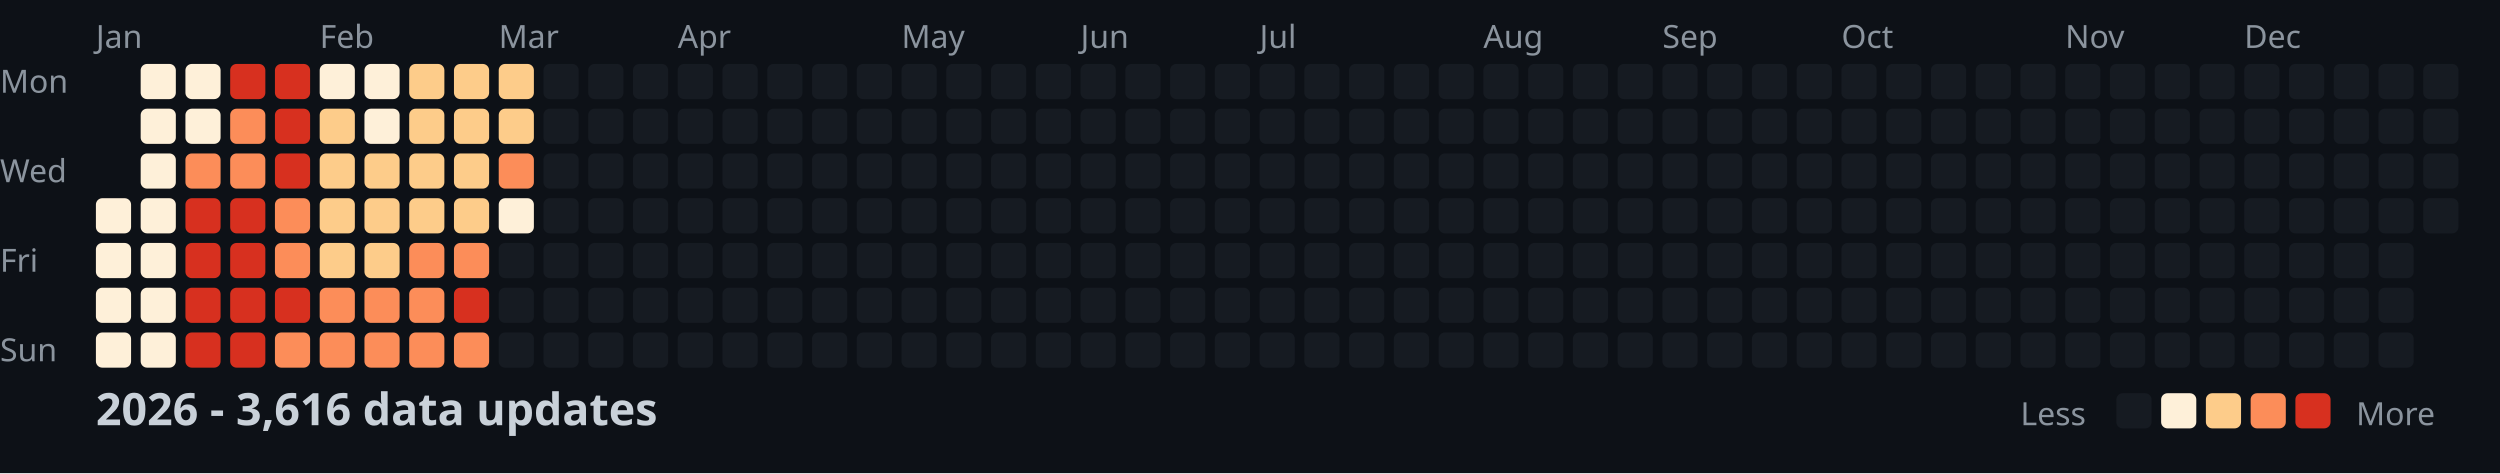
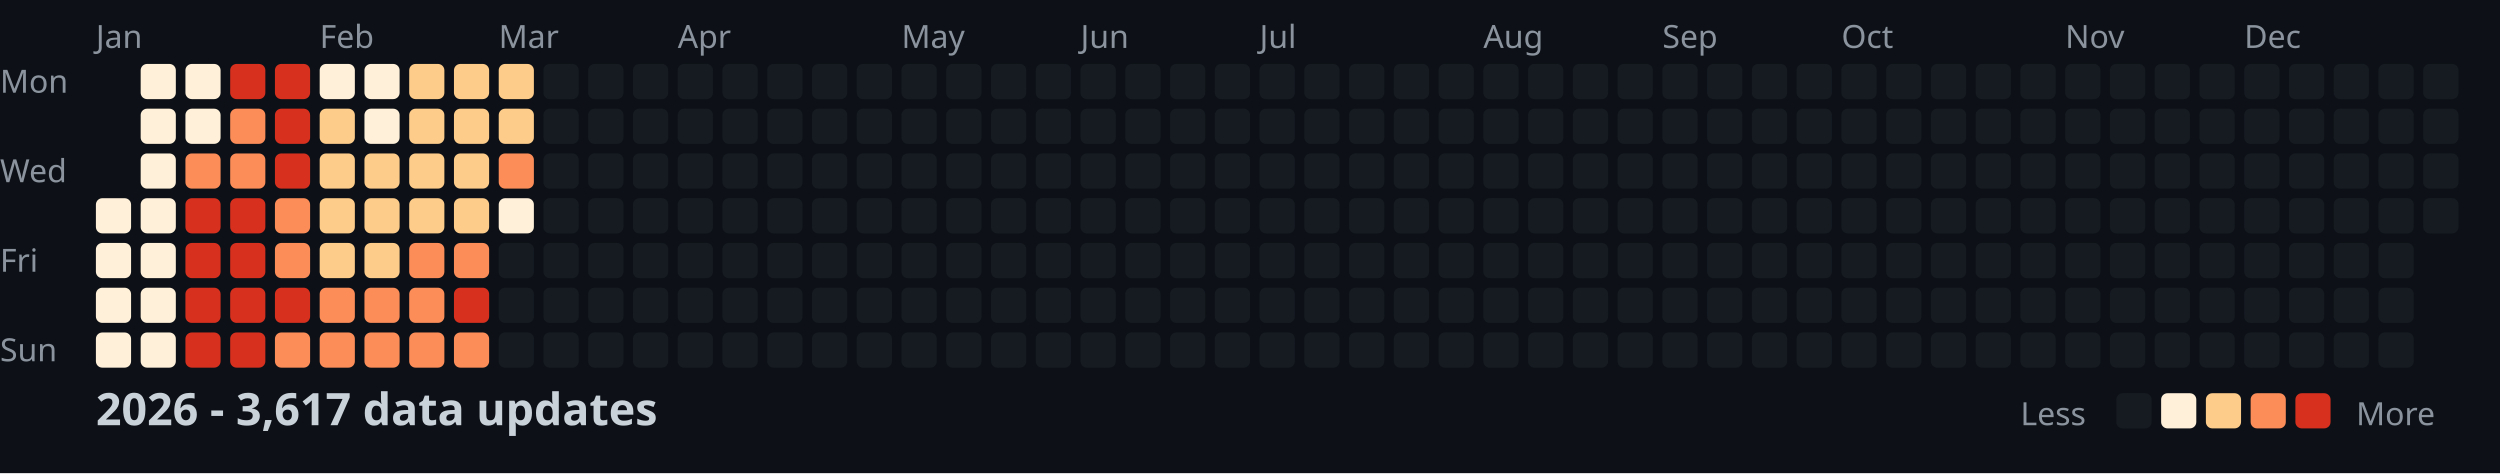
<svg xmlns="http://www.w3.org/2000/svg" width="782" height="148">
  <style>
    .month { font: 10px sans-serif; fill: #8b949e; }
    .day { font: 10px sans-serif; fill: #8b949e; }
    .title { font: bold 14px sans-serif; fill: #c9d1d9; }
    .legend { font: 10px sans-serif; fill: #8b949e; }
  </style>
  <rect width="100%" height="100%" fill="#0d1117" />
  <text x="0" y="29" class="day">Mon</text>
  <text x="0" y="57" class="day">Wed</text>
  <text x="0" y="85" class="day">Fri</text>
  <text x="0" y="113" class="day">Sun</text>
  <text x="30" y="15" class="month">Jan</text>
  <text x="100" y="15" class="month">Feb</text>
  <text x="156" y="15" class="month">Mar</text>
  <text x="212" y="15" class="month">Apr</text>
  <text x="282" y="15" class="month">May</text>
  <text x="338" y="15" class="month">Jun</text>
  <text x="394" y="15" class="month">Jul</text>
  <text x="464" y="15" class="month">Aug</text>
  <text x="520" y="15" class="month">Sep</text>
  <text x="576" y="15" class="month">Oct</text>
  <text x="646" y="15" class="month">Nov</text>
  <text x="702" y="15" class="month">Dec</text>
  <rect x="30" y="62" width="11" height="11" fill="#fef0d9" rx="2" />
  <rect x="30" y="76" width="11" height="11" fill="#fef0d9" rx="2" />
  <rect x="30" y="90" width="11" height="11" fill="#fef0d9" rx="2" />
  <rect x="30" y="104" width="11" height="11" fill="#fef0d9" rx="2" />
  <rect x="44" y="20" width="11" height="11" fill="#fef0d9" rx="2" />
  <rect x="44" y="34" width="11" height="11" fill="#fef0d9" rx="2" />
  <rect x="44" y="48" width="11" height="11" fill="#fef0d9" rx="2" />
  <rect x="44" y="62" width="11" height="11" fill="#fef0d9" rx="2" />
  <rect x="44" y="76" width="11" height="11" fill="#fef0d9" rx="2" />
  <rect x="44" y="90" width="11" height="11" fill="#fef0d9" rx="2" />
  <rect x="44" y="104" width="11" height="11" fill="#fef0d9" rx="2" />
  <rect x="58" y="20" width="11" height="11" fill="#fef0d9" rx="2" />
  <rect x="58" y="34" width="11" height="11" fill="#fef0d9" rx="2" />
  <rect x="58" y="48" width="11" height="11" fill="#fc8d59" rx="2" />
  <rect x="58" y="62" width="11" height="11" fill="#d7301f" rx="2" />
  <rect x="58" y="76" width="11" height="11" fill="#d7301f" rx="2" />
  <rect x="58" y="90" width="11" height="11" fill="#d7301f" rx="2" />
  <rect x="58" y="104" width="11" height="11" fill="#d7301f" rx="2" />
  <rect x="72" y="20" width="11" height="11" fill="#d7301f" rx="2" />
  <rect x="72" y="34" width="11" height="11" fill="#fc8d59" rx="2" />
  <rect x="72" y="48" width="11" height="11" fill="#fc8d59" rx="2" />
  <rect x="72" y="62" width="11" height="11" fill="#d7301f" rx="2" />
  <rect x="72" y="76" width="11" height="11" fill="#d7301f" rx="2" />
  <rect x="72" y="90" width="11" height="11" fill="#d7301f" rx="2" />
  <rect x="72" y="104" width="11" height="11" fill="#d7301f" rx="2" />
  <rect x="86" y="20" width="11" height="11" fill="#d7301f" rx="2" />
  <rect x="86" y="34" width="11" height="11" fill="#d7301f" rx="2" />
  <rect x="86" y="48" width="11" height="11" fill="#d7301f" rx="2" />
  <rect x="86" y="62" width="11" height="11" fill="#fc8d59" rx="2" />
  <rect x="86" y="76" width="11" height="11" fill="#fc8d59" rx="2" />
  <rect x="86" y="90" width="11" height="11" fill="#d7301f" rx="2" />
  <rect x="86" y="104" width="11" height="11" fill="#fc8d59" rx="2" />
  <rect x="100" y="20" width="11" height="11" fill="#fef0d9" rx="2" />
  <rect x="100" y="34" width="11" height="11" fill="#fdcc8a" rx="2" />
  <rect x="100" y="48" width="11" height="11" fill="#fdcc8a" rx="2" />
  <rect x="100" y="62" width="11" height="11" fill="#fdcc8a" rx="2" />
  <rect x="100" y="76" width="11" height="11" fill="#fdcc8a" rx="2" />
  <rect x="100" y="90" width="11" height="11" fill="#fc8d59" rx="2" />
  <rect x="100" y="104" width="11" height="11" fill="#fc8d59" rx="2" />
  <rect x="114" y="20" width="11" height="11" fill="#fef0d9" rx="2" />
  <rect x="114" y="34" width="11" height="11" fill="#fef0d9" rx="2" />
  <rect x="114" y="48" width="11" height="11" fill="#fdcc8a" rx="2" />
  <rect x="114" y="62" width="11" height="11" fill="#fdcc8a" rx="2" />
  <rect x="114" y="76" width="11" height="11" fill="#fdcc8a" rx="2" />
  <rect x="114" y="90" width="11" height="11" fill="#fc8d59" rx="2" />
  <rect x="114" y="104" width="11" height="11" fill="#fc8d59" rx="2" />
  <rect x="128" y="20" width="11" height="11" fill="#fdcc8a" rx="2" />
  <rect x="128" y="34" width="11" height="11" fill="#fdcc8a" rx="2" />
  <rect x="128" y="48" width="11" height="11" fill="#fdcc8a" rx="2" />
  <rect x="128" y="62" width="11" height="11" fill="#fdcc8a" rx="2" />
  <rect x="128" y="76" width="11" height="11" fill="#fc8d59" rx="2" />
  <rect x="128" y="90" width="11" height="11" fill="#fc8d59" rx="2" />
  <rect x="128" y="104" width="11" height="11" fill="#fc8d59" rx="2" />
  <rect x="142" y="20" width="11" height="11" fill="#fdcc8a" rx="2" />
  <rect x="142" y="34" width="11" height="11" fill="#fdcc8a" rx="2" />
  <rect x="142" y="48" width="11" height="11" fill="#fdcc8a" rx="2" />
  <rect x="142" y="62" width="11" height="11" fill="#fdcc8a" rx="2" />
  <rect x="142" y="76" width="11" height="11" fill="#fc8d59" rx="2" />
  <rect x="142" y="90" width="11" height="11" fill="#d7301f" rx="2" />
  <rect x="142" y="104" width="11" height="11" fill="#fc8d59" rx="2" />
  <rect x="156" y="20" width="11" height="11" fill="#fdcc8a" rx="2" />
  <rect x="156" y="34" width="11" height="11" fill="#fdcc8a" rx="2" />
  <rect x="156" y="48" width="11" height="11" fill="#fc8d59" rx="2" />
  <rect x="156" y="62" width="11" height="11" fill="#fef0d9" rx="2" />
  <rect x="156" y="76" width="11" height="11" fill="#161b22" rx="2" />
  <rect x="156" y="90" width="11" height="11" fill="#161b22" rx="2" />
  <rect x="156" y="104" width="11" height="11" fill="#161b22" rx="2" />
  <rect x="170" y="20" width="11" height="11" fill="#161b22" rx="2" />
  <rect x="170" y="34" width="11" height="11" fill="#161b22" rx="2" />
  <rect x="170" y="48" width="11" height="11" fill="#161b22" rx="2" />
  <rect x="170" y="62" width="11" height="11" fill="#161b22" rx="2" />
  <rect x="170" y="76" width="11" height="11" fill="#161b22" rx="2" />
  <rect x="170" y="90" width="11" height="11" fill="#161b22" rx="2" />
  <rect x="170" y="104" width="11" height="11" fill="#161b22" rx="2" />
  <rect x="184" y="20" width="11" height="11" fill="#161b22" rx="2" />
  <rect x="184" y="34" width="11" height="11" fill="#161b22" rx="2" />
  <rect x="184" y="48" width="11" height="11" fill="#161b22" rx="2" />
  <rect x="184" y="62" width="11" height="11" fill="#161b22" rx="2" />
  <rect x="184" y="76" width="11" height="11" fill="#161b22" rx="2" />
  <rect x="184" y="90" width="11" height="11" fill="#161b22" rx="2" />
  <rect x="184" y="104" width="11" height="11" fill="#161b22" rx="2" />
  <rect x="198" y="20" width="11" height="11" fill="#161b22" rx="2" />
  <rect x="198" y="34" width="11" height="11" fill="#161b22" rx="2" />
  <rect x="198" y="48" width="11" height="11" fill="#161b22" rx="2" />
  <rect x="198" y="62" width="11" height="11" fill="#161b22" rx="2" />
  <rect x="198" y="76" width="11" height="11" fill="#161b22" rx="2" />
  <rect x="198" y="90" width="11" height="11" fill="#161b22" rx="2" />
  <rect x="198" y="104" width="11" height="11" fill="#161b22" rx="2" />
  <rect x="212" y="20" width="11" height="11" fill="#161b22" rx="2" />
  <rect x="212" y="34" width="11" height="11" fill="#161b22" rx="2" />
  <rect x="212" y="48" width="11" height="11" fill="#161b22" rx="2" />
  <rect x="212" y="62" width="11" height="11" fill="#161b22" rx="2" />
  <rect x="212" y="76" width="11" height="11" fill="#161b22" rx="2" />
  <rect x="212" y="90" width="11" height="11" fill="#161b22" rx="2" />
  <rect x="212" y="104" width="11" height="11" fill="#161b22" rx="2" />
  <rect x="226" y="20" width="11" height="11" fill="#161b22" rx="2" />
  <rect x="226" y="34" width="11" height="11" fill="#161b22" rx="2" />
  <rect x="226" y="48" width="11" height="11" fill="#161b22" rx="2" />
  <rect x="226" y="62" width="11" height="11" fill="#161b22" rx="2" />
  <rect x="226" y="76" width="11" height="11" fill="#161b22" rx="2" />
  <rect x="226" y="90" width="11" height="11" fill="#161b22" rx="2" />
  <rect x="226" y="104" width="11" height="11" fill="#161b22" rx="2" />
  <rect x="240" y="20" width="11" height="11" fill="#161b22" rx="2" />
  <rect x="240" y="34" width="11" height="11" fill="#161b22" rx="2" />
  <rect x="240" y="48" width="11" height="11" fill="#161b22" rx="2" />
  <rect x="240" y="62" width="11" height="11" fill="#161b22" rx="2" />
  <rect x="240" y="76" width="11" height="11" fill="#161b22" rx="2" />
  <rect x="240" y="90" width="11" height="11" fill="#161b22" rx="2" />
  <rect x="240" y="104" width="11" height="11" fill="#161b22" rx="2" />
  <rect x="254" y="20" width="11" height="11" fill="#161b22" rx="2" />
  <rect x="254" y="34" width="11" height="11" fill="#161b22" rx="2" />
  <rect x="254" y="48" width="11" height="11" fill="#161b22" rx="2" />
  <rect x="254" y="62" width="11" height="11" fill="#161b22" rx="2" />
  <rect x="254" y="76" width="11" height="11" fill="#161b22" rx="2" />
  <rect x="254" y="90" width="11" height="11" fill="#161b22" rx="2" />
  <rect x="254" y="104" width="11" height="11" fill="#161b22" rx="2" />
  <rect x="268" y="20" width="11" height="11" fill="#161b22" rx="2" />
  <rect x="268" y="34" width="11" height="11" fill="#161b22" rx="2" />
  <rect x="268" y="48" width="11" height="11" fill="#161b22" rx="2" />
  <rect x="268" y="62" width="11" height="11" fill="#161b22" rx="2" />
  <rect x="268" y="76" width="11" height="11" fill="#161b22" rx="2" />
  <rect x="268" y="90" width="11" height="11" fill="#161b22" rx="2" />
  <rect x="268" y="104" width="11" height="11" fill="#161b22" rx="2" />
  <rect x="282" y="20" width="11" height="11" fill="#161b22" rx="2" />
  <rect x="282" y="34" width="11" height="11" fill="#161b22" rx="2" />
  <rect x="282" y="48" width="11" height="11" fill="#161b22" rx="2" />
  <rect x="282" y="62" width="11" height="11" fill="#161b22" rx="2" />
  <rect x="282" y="76" width="11" height="11" fill="#161b22" rx="2" />
  <rect x="282" y="90" width="11" height="11" fill="#161b22" rx="2" />
  <rect x="282" y="104" width="11" height="11" fill="#161b22" rx="2" />
  <rect x="296" y="20" width="11" height="11" fill="#161b22" rx="2" />
  <rect x="296" y="34" width="11" height="11" fill="#161b22" rx="2" />
  <rect x="296" y="48" width="11" height="11" fill="#161b22" rx="2" />
  <rect x="296" y="62" width="11" height="11" fill="#161b22" rx="2" />
  <rect x="296" y="76" width="11" height="11" fill="#161b22" rx="2" />
  <rect x="296" y="90" width="11" height="11" fill="#161b22" rx="2" />
  <rect x="296" y="104" width="11" height="11" fill="#161b22" rx="2" />
  <rect x="310" y="20" width="11" height="11" fill="#161b22" rx="2" />
  <rect x="310" y="34" width="11" height="11" fill="#161b22" rx="2" />
  <rect x="310" y="48" width="11" height="11" fill="#161b22" rx="2" />
  <rect x="310" y="62" width="11" height="11" fill="#161b22" rx="2" />
  <rect x="310" y="76" width="11" height="11" fill="#161b22" rx="2" />
  <rect x="310" y="90" width="11" height="11" fill="#161b22" rx="2" />
  <rect x="310" y="104" width="11" height="11" fill="#161b22" rx="2" />
  <rect x="324" y="20" width="11" height="11" fill="#161b22" rx="2" />
  <rect x="324" y="34" width="11" height="11" fill="#161b22" rx="2" />
  <rect x="324" y="48" width="11" height="11" fill="#161b22" rx="2" />
  <rect x="324" y="62" width="11" height="11" fill="#161b22" rx="2" />
  <rect x="324" y="76" width="11" height="11" fill="#161b22" rx="2" />
  <rect x="324" y="90" width="11" height="11" fill="#161b22" rx="2" />
  <rect x="324" y="104" width="11" height="11" fill="#161b22" rx="2" />
  <rect x="338" y="20" width="11" height="11" fill="#161b22" rx="2" />
  <rect x="338" y="34" width="11" height="11" fill="#161b22" rx="2" />
  <rect x="338" y="48" width="11" height="11" fill="#161b22" rx="2" />
  <rect x="338" y="62" width="11" height="11" fill="#161b22" rx="2" />
  <rect x="338" y="76" width="11" height="11" fill="#161b22" rx="2" />
  <rect x="338" y="90" width="11" height="11" fill="#161b22" rx="2" />
  <rect x="338" y="104" width="11" height="11" fill="#161b22" rx="2" />
  <rect x="352" y="20" width="11" height="11" fill="#161b22" rx="2" />
  <rect x="352" y="34" width="11" height="11" fill="#161b22" rx="2" />
  <rect x="352" y="48" width="11" height="11" fill="#161b22" rx="2" />
  <rect x="352" y="62" width="11" height="11" fill="#161b22" rx="2" />
  <rect x="352" y="76" width="11" height="11" fill="#161b22" rx="2" />
  <rect x="352" y="90" width="11" height="11" fill="#161b22" rx="2" />
  <rect x="352" y="104" width="11" height="11" fill="#161b22" rx="2" />
  <rect x="366" y="20" width="11" height="11" fill="#161b22" rx="2" />
  <rect x="366" y="34" width="11" height="11" fill="#161b22" rx="2" />
  <rect x="366" y="48" width="11" height="11" fill="#161b22" rx="2" />
  <rect x="366" y="62" width="11" height="11" fill="#161b22" rx="2" />
  <rect x="366" y="76" width="11" height="11" fill="#161b22" rx="2" />
  <rect x="366" y="90" width="11" height="11" fill="#161b22" rx="2" />
  <rect x="366" y="104" width="11" height="11" fill="#161b22" rx="2" />
  <rect x="380" y="20" width="11" height="11" fill="#161b22" rx="2" />
  <rect x="380" y="34" width="11" height="11" fill="#161b22" rx="2" />
  <rect x="380" y="48" width="11" height="11" fill="#161b22" rx="2" />
  <rect x="380" y="62" width="11" height="11" fill="#161b22" rx="2" />
  <rect x="380" y="76" width="11" height="11" fill="#161b22" rx="2" />
  <rect x="380" y="90" width="11" height="11" fill="#161b22" rx="2" />
  <rect x="380" y="104" width="11" height="11" fill="#161b22" rx="2" />
  <rect x="394" y="20" width="11" height="11" fill="#161b22" rx="2" />
  <rect x="394" y="34" width="11" height="11" fill="#161b22" rx="2" />
  <rect x="394" y="48" width="11" height="11" fill="#161b22" rx="2" />
  <rect x="394" y="62" width="11" height="11" fill="#161b22" rx="2" />
  <rect x="394" y="76" width="11" height="11" fill="#161b22" rx="2" />
  <rect x="394" y="90" width="11" height="11" fill="#161b22" rx="2" />
  <rect x="394" y="104" width="11" height="11" fill="#161b22" rx="2" />
  <rect x="408" y="20" width="11" height="11" fill="#161b22" rx="2" />
  <rect x="408" y="34" width="11" height="11" fill="#161b22" rx="2" />
  <rect x="408" y="48" width="11" height="11" fill="#161b22" rx="2" />
  <rect x="408" y="62" width="11" height="11" fill="#161b22" rx="2" />
  <rect x="408" y="76" width="11" height="11" fill="#161b22" rx="2" />
  <rect x="408" y="90" width="11" height="11" fill="#161b22" rx="2" />
  <rect x="408" y="104" width="11" height="11" fill="#161b22" rx="2" />
  <rect x="422" y="20" width="11" height="11" fill="#161b22" rx="2" />
  <rect x="422" y="34" width="11" height="11" fill="#161b22" rx="2" />
  <rect x="422" y="48" width="11" height="11" fill="#161b22" rx="2" />
  <rect x="422" y="62" width="11" height="11" fill="#161b22" rx="2" />
  <rect x="422" y="76" width="11" height="11" fill="#161b22" rx="2" />
  <rect x="422" y="90" width="11" height="11" fill="#161b22" rx="2" />
  <rect x="422" y="104" width="11" height="11" fill="#161b22" rx="2" />
  <rect x="436" y="20" width="11" height="11" fill="#161b22" rx="2" />
  <rect x="436" y="34" width="11" height="11" fill="#161b22" rx="2" />
  <rect x="436" y="48" width="11" height="11" fill="#161b22" rx="2" />
  <rect x="436" y="62" width="11" height="11" fill="#161b22" rx="2" />
  <rect x="436" y="76" width="11" height="11" fill="#161b22" rx="2" />
  <rect x="436" y="90" width="11" height="11" fill="#161b22" rx="2" />
  <rect x="436" y="104" width="11" height="11" fill="#161b22" rx="2" />
  <rect x="450" y="20" width="11" height="11" fill="#161b22" rx="2" />
  <rect x="450" y="34" width="11" height="11" fill="#161b22" rx="2" />
  <rect x="450" y="48" width="11" height="11" fill="#161b22" rx="2" />
  <rect x="450" y="62" width="11" height="11" fill="#161b22" rx="2" />
  <rect x="450" y="76" width="11" height="11" fill="#161b22" rx="2" />
  <rect x="450" y="90" width="11" height="11" fill="#161b22" rx="2" />
  <rect x="450" y="104" width="11" height="11" fill="#161b22" rx="2" />
  <rect x="464" y="20" width="11" height="11" fill="#161b22" rx="2" />
  <rect x="464" y="34" width="11" height="11" fill="#161b22" rx="2" />
  <rect x="464" y="48" width="11" height="11" fill="#161b22" rx="2" />
  <rect x="464" y="62" width="11" height="11" fill="#161b22" rx="2" />
  <rect x="464" y="76" width="11" height="11" fill="#161b22" rx="2" />
  <rect x="464" y="90" width="11" height="11" fill="#161b22" rx="2" />
  <rect x="464" y="104" width="11" height="11" fill="#161b22" rx="2" />
  <rect x="478" y="20" width="11" height="11" fill="#161b22" rx="2" />
  <rect x="478" y="34" width="11" height="11" fill="#161b22" rx="2" />
  <rect x="478" y="48" width="11" height="11" fill="#161b22" rx="2" />
  <rect x="478" y="62" width="11" height="11" fill="#161b22" rx="2" />
  <rect x="478" y="76" width="11" height="11" fill="#161b22" rx="2" />
  <rect x="478" y="90" width="11" height="11" fill="#161b22" rx="2" />
  <rect x="478" y="104" width="11" height="11" fill="#161b22" rx="2" />
  <rect x="492" y="20" width="11" height="11" fill="#161b22" rx="2" />
  <rect x="492" y="34" width="11" height="11" fill="#161b22" rx="2" />
  <rect x="492" y="48" width="11" height="11" fill="#161b22" rx="2" />
  <rect x="492" y="62" width="11" height="11" fill="#161b22" rx="2" />
  <rect x="492" y="76" width="11" height="11" fill="#161b22" rx="2" />
  <rect x="492" y="90" width="11" height="11" fill="#161b22" rx="2" />
  <rect x="492" y="104" width="11" height="11" fill="#161b22" rx="2" />
  <rect x="506" y="20" width="11" height="11" fill="#161b22" rx="2" />
  <rect x="506" y="34" width="11" height="11" fill="#161b22" rx="2" />
  <rect x="506" y="48" width="11" height="11" fill="#161b22" rx="2" />
  <rect x="506" y="62" width="11" height="11" fill="#161b22" rx="2" />
  <rect x="506" y="76" width="11" height="11" fill="#161b22" rx="2" />
  <rect x="506" y="90" width="11" height="11" fill="#161b22" rx="2" />
  <rect x="506" y="104" width="11" height="11" fill="#161b22" rx="2" />
  <rect x="520" y="20" width="11" height="11" fill="#161b22" rx="2" />
  <rect x="520" y="34" width="11" height="11" fill="#161b22" rx="2" />
  <rect x="520" y="48" width="11" height="11" fill="#161b22" rx="2" />
  <rect x="520" y="62" width="11" height="11" fill="#161b22" rx="2" />
  <rect x="520" y="76" width="11" height="11" fill="#161b22" rx="2" />
  <rect x="520" y="90" width="11" height="11" fill="#161b22" rx="2" />
  <rect x="520" y="104" width="11" height="11" fill="#161b22" rx="2" />
  <rect x="534" y="20" width="11" height="11" fill="#161b22" rx="2" />
  <rect x="534" y="34" width="11" height="11" fill="#161b22" rx="2" />
  <rect x="534" y="48" width="11" height="11" fill="#161b22" rx="2" />
  <rect x="534" y="62" width="11" height="11" fill="#161b22" rx="2" />
  <rect x="534" y="76" width="11" height="11" fill="#161b22" rx="2" />
  <rect x="534" y="90" width="11" height="11" fill="#161b22" rx="2" />
  <rect x="534" y="104" width="11" height="11" fill="#161b22" rx="2" />
  <rect x="548" y="20" width="11" height="11" fill="#161b22" rx="2" />
  <rect x="548" y="34" width="11" height="11" fill="#161b22" rx="2" />
  <rect x="548" y="48" width="11" height="11" fill="#161b22" rx="2" />
  <rect x="548" y="62" width="11" height="11" fill="#161b22" rx="2" />
  <rect x="548" y="76" width="11" height="11" fill="#161b22" rx="2" />
  <rect x="548" y="90" width="11" height="11" fill="#161b22" rx="2" />
  <rect x="548" y="104" width="11" height="11" fill="#161b22" rx="2" />
  <rect x="562" y="20" width="11" height="11" fill="#161b22" rx="2" />
  <rect x="562" y="34" width="11" height="11" fill="#161b22" rx="2" />
  <rect x="562" y="48" width="11" height="11" fill="#161b22" rx="2" />
  <rect x="562" y="62" width="11" height="11" fill="#161b22" rx="2" />
  <rect x="562" y="76" width="11" height="11" fill="#161b22" rx="2" />
  <rect x="562" y="90" width="11" height="11" fill="#161b22" rx="2" />
  <rect x="562" y="104" width="11" height="11" fill="#161b22" rx="2" />
  <rect x="576" y="20" width="11" height="11" fill="#161b22" rx="2" />
  <rect x="576" y="34" width="11" height="11" fill="#161b22" rx="2" />
  <rect x="576" y="48" width="11" height="11" fill="#161b22" rx="2" />
  <rect x="576" y="62" width="11" height="11" fill="#161b22" rx="2" />
  <rect x="576" y="76" width="11" height="11" fill="#161b22" rx="2" />
  <rect x="576" y="90" width="11" height="11" fill="#161b22" rx="2" />
  <rect x="576" y="104" width="11" height="11" fill="#161b22" rx="2" />
  <rect x="590" y="20" width="11" height="11" fill="#161b22" rx="2" />
  <rect x="590" y="34" width="11" height="11" fill="#161b22" rx="2" />
  <rect x="590" y="48" width="11" height="11" fill="#161b22" rx="2" />
  <rect x="590" y="62" width="11" height="11" fill="#161b22" rx="2" />
  <rect x="590" y="76" width="11" height="11" fill="#161b22" rx="2" />
  <rect x="590" y="90" width="11" height="11" fill="#161b22" rx="2" />
  <rect x="590" y="104" width="11" height="11" fill="#161b22" rx="2" />
  <rect x="604" y="20" width="11" height="11" fill="#161b22" rx="2" />
  <rect x="604" y="34" width="11" height="11" fill="#161b22" rx="2" />
  <rect x="604" y="48" width="11" height="11" fill="#161b22" rx="2" />
  <rect x="604" y="62" width="11" height="11" fill="#161b22" rx="2" />
  <rect x="604" y="76" width="11" height="11" fill="#161b22" rx="2" />
  <rect x="604" y="90" width="11" height="11" fill="#161b22" rx="2" />
  <rect x="604" y="104" width="11" height="11" fill="#161b22" rx="2" />
  <rect x="618" y="20" width="11" height="11" fill="#161b22" rx="2" />
  <rect x="618" y="34" width="11" height="11" fill="#161b22" rx="2" />
  <rect x="618" y="48" width="11" height="11" fill="#161b22" rx="2" />
  <rect x="618" y="62" width="11" height="11" fill="#161b22" rx="2" />
  <rect x="618" y="76" width="11" height="11" fill="#161b22" rx="2" />
  <rect x="618" y="90" width="11" height="11" fill="#161b22" rx="2" />
  <rect x="618" y="104" width="11" height="11" fill="#161b22" rx="2" />
  <rect x="632" y="20" width="11" height="11" fill="#161b22" rx="2" />
  <rect x="632" y="34" width="11" height="11" fill="#161b22" rx="2" />
  <rect x="632" y="48" width="11" height="11" fill="#161b22" rx="2" />
  <rect x="632" y="62" width="11" height="11" fill="#161b22" rx="2" />
  <rect x="632" y="76" width="11" height="11" fill="#161b22" rx="2" />
  <rect x="632" y="90" width="11" height="11" fill="#161b22" rx="2" />
  <rect x="632" y="104" width="11" height="11" fill="#161b22" rx="2" />
  <rect x="646" y="20" width="11" height="11" fill="#161b22" rx="2" />
  <rect x="646" y="34" width="11" height="11" fill="#161b22" rx="2" />
  <rect x="646" y="48" width="11" height="11" fill="#161b22" rx="2" />
  <rect x="646" y="62" width="11" height="11" fill="#161b22" rx="2" />
  <rect x="646" y="76" width="11" height="11" fill="#161b22" rx="2" />
  <rect x="646" y="90" width="11" height="11" fill="#161b22" rx="2" />
  <rect x="646" y="104" width="11" height="11" fill="#161b22" rx="2" />
  <rect x="660" y="20" width="11" height="11" fill="#161b22" rx="2" />
  <rect x="660" y="34" width="11" height="11" fill="#161b22" rx="2" />
  <rect x="660" y="48" width="11" height="11" fill="#161b22" rx="2" />
  <rect x="660" y="62" width="11" height="11" fill="#161b22" rx="2" />
  <rect x="660" y="76" width="11" height="11" fill="#161b22" rx="2" />
  <rect x="660" y="90" width="11" height="11" fill="#161b22" rx="2" />
  <rect x="660" y="104" width="11" height="11" fill="#161b22" rx="2" />
  <rect x="674" y="20" width="11" height="11" fill="#161b22" rx="2" />
  <rect x="674" y="34" width="11" height="11" fill="#161b22" rx="2" />
  <rect x="674" y="48" width="11" height="11" fill="#161b22" rx="2" />
  <rect x="674" y="62" width="11" height="11" fill="#161b22" rx="2" />
  <rect x="674" y="76" width="11" height="11" fill="#161b22" rx="2" />
  <rect x="674" y="90" width="11" height="11" fill="#161b22" rx="2" />
  <rect x="674" y="104" width="11" height="11" fill="#161b22" rx="2" />
  <rect x="688" y="20" width="11" height="11" fill="#161b22" rx="2" />
  <rect x="688" y="34" width="11" height="11" fill="#161b22" rx="2" />
  <rect x="688" y="48" width="11" height="11" fill="#161b22" rx="2" />
  <rect x="688" y="62" width="11" height="11" fill="#161b22" rx="2" />
  <rect x="688" y="76" width="11" height="11" fill="#161b22" rx="2" />
  <rect x="688" y="90" width="11" height="11" fill="#161b22" rx="2" />
  <rect x="688" y="104" width="11" height="11" fill="#161b22" rx="2" />
  <rect x="702" y="20" width="11" height="11" fill="#161b22" rx="2" />
  <rect x="702" y="34" width="11" height="11" fill="#161b22" rx="2" />
  <rect x="702" y="48" width="11" height="11" fill="#161b22" rx="2" />
  <rect x="702" y="62" width="11" height="11" fill="#161b22" rx="2" />
  <rect x="702" y="76" width="11" height="11" fill="#161b22" rx="2" />
  <rect x="702" y="90" width="11" height="11" fill="#161b22" rx="2" />
  <rect x="702" y="104" width="11" height="11" fill="#161b22" rx="2" />
  <rect x="716" y="20" width="11" height="11" fill="#161b22" rx="2" />
  <rect x="716" y="34" width="11" height="11" fill="#161b22" rx="2" />
  <rect x="716" y="48" width="11" height="11" fill="#161b22" rx="2" />
  <rect x="716" y="62" width="11" height="11" fill="#161b22" rx="2" />
  <rect x="716" y="76" width="11" height="11" fill="#161b22" rx="2" />
  <rect x="716" y="90" width="11" height="11" fill="#161b22" rx="2" />
  <rect x="716" y="104" width="11" height="11" fill="#161b22" rx="2" />
  <rect x="730" y="20" width="11" height="11" fill="#161b22" rx="2" />
  <rect x="730" y="34" width="11" height="11" fill="#161b22" rx="2" />
  <rect x="730" y="48" width="11" height="11" fill="#161b22" rx="2" />
  <rect x="730" y="62" width="11" height="11" fill="#161b22" rx="2" />
  <rect x="730" y="76" width="11" height="11" fill="#161b22" rx="2" />
  <rect x="730" y="90" width="11" height="11" fill="#161b22" rx="2" />
  <rect x="730" y="104" width="11" height="11" fill="#161b22" rx="2" />
  <rect x="744" y="20" width="11" height="11" fill="#161b22" rx="2" />
  <rect x="744" y="34" width="11" height="11" fill="#161b22" rx="2" />
  <rect x="744" y="48" width="11" height="11" fill="#161b22" rx="2" />
  <rect x="744" y="62" width="11" height="11" fill="#161b22" rx="2" />
  <rect x="744" y="76" width="11" height="11" fill="#161b22" rx="2" />
  <rect x="744" y="90" width="11" height="11" fill="#161b22" rx="2" />
  <rect x="744" y="104" width="11" height="11" fill="#161b22" rx="2" />
  <rect x="758" y="20" width="11" height="11" fill="#161b22" rx="2" />
  <rect x="758" y="34" width="11" height="11" fill="#161b22" rx="2" />
  <rect x="758" y="48" width="11" height="11" fill="#161b22" rx="2" />
  <rect x="758" y="62" width="11" height="11" fill="#161b22" rx="2" />
-   <text x="30" y="133" class="title">2026 - 3,616 data updates</text>
+   <text x="30" y="133" class="title">2026 - 3,617 data updates</text>
  <text x="632" y="133" class="legend">Less</text>
  <rect x="662" y="123" width="11" height="11" fill="#161b22" rx="2" />
  <rect x="676" y="123" width="11" height="11" fill="#fef0d9" rx="2" />
  <rect x="690" y="123" width="11" height="11" fill="#fdcc8a" rx="2" />
  <rect x="704" y="123" width="11" height="11" fill="#fc8d59" rx="2" />
  <rect x="718" y="123" width="11" height="11" fill="#d7301f" rx="2" />
  <text x="737" y="133" class="legend">More</text>
</svg>
